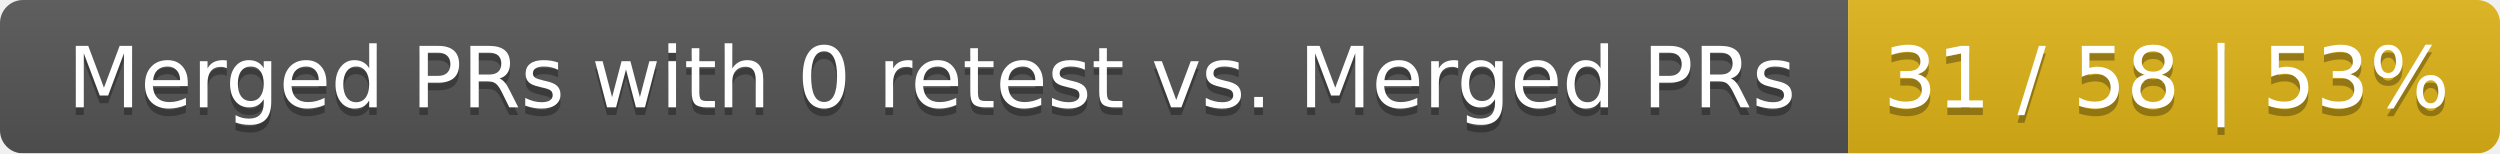
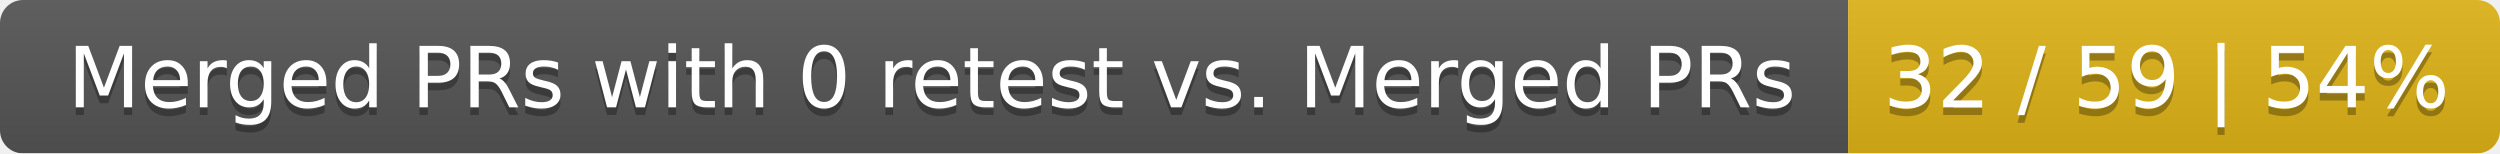
<svg xmlns="http://www.w3.org/2000/svg" width="326" height="20">
  <linearGradient id="smooth" x2="0" y2="100%">
    <stop offset="0" stop-color="#bbb" stop-opacity=".1" />
    <stop offset="1" stop-opacity=".1" />
  </linearGradient>
  <mask id="round">
    <rect width="326" height="20" rx="3" fill="#fff" />
  </mask>
  <g mask="url(#round)">
    <rect width="241" height="20" fill="#555" />
    <rect x="241" width="85" height="20" fill="#dfb317" />
    <rect width="326" height="20" fill="url(#smooth)" />
  </g>
  <g fill="#fff" text-anchor="middle" font-family="DejaVu Sans,Verdana,Geneva,sans-serif" font-size="11">
    <text x="121.5" y="15" fill="#010101" fill-opacity=".3">Merged PRs with 0 retest vs. Merged PRs</text>
    <text x="121.5" y="14">Merged PRs with 0 retest vs. Merged PRs</text>
-     <text x="282.5" y="15" fill="#010101" fill-opacity=".3">31 / 58 | 53%</text>
-     <text x="282.5" y="14">31 / 58 | 53%</text>
+     <text x="282.5" y="15" fill="#010101" fill-opacity=".3">32 / 59 | 54%</text>
+     <text x="282.5" y="14">32 / 59 | 54%</text>
  </g>
</svg>
